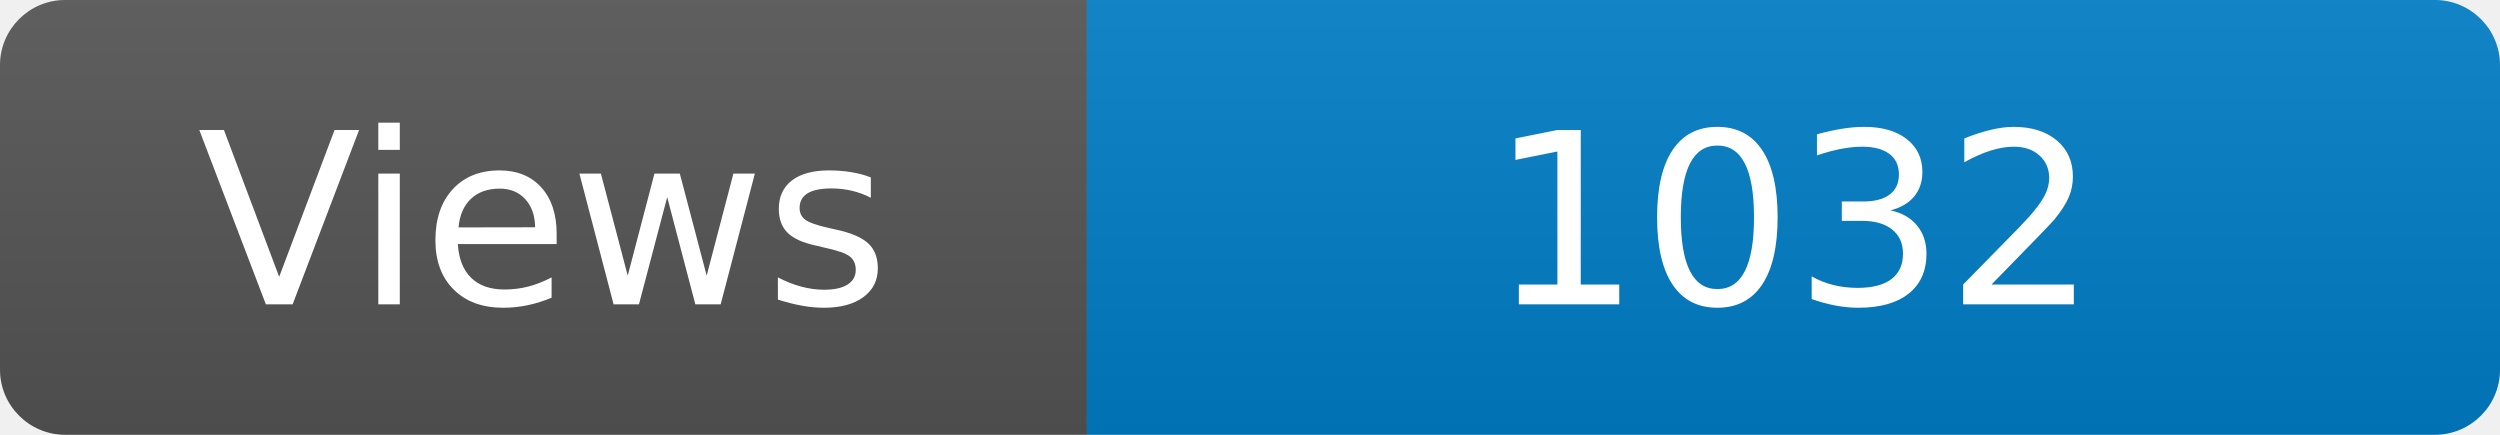
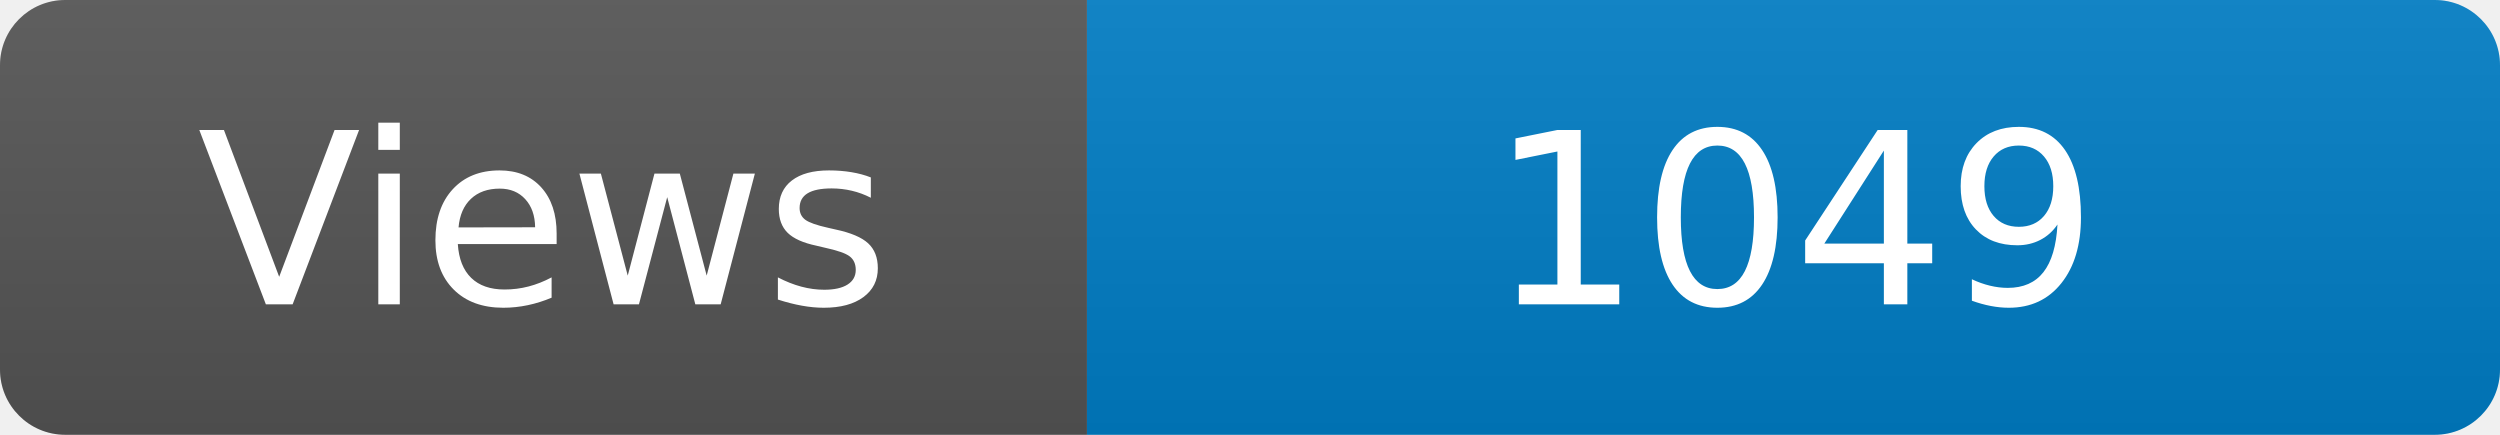
<svg xmlns="http://www.w3.org/2000/svg" width="115" height="20" role="img" aria-label="Maintained?: yes">
  <linearGradient id="s" x2="0" y2="100%">
    <stop offset="0" stop-color="#bbb" stop-opacity=".1" />
    <stop offset="1" stop-opacity=".1" />
  </linearGradient>
  <clipPath id="r">
    <rect width="115" height="20" rx="3" fill="#fff" />
  </clipPath>
  <g clip-path="url(#r)">
    <rect width="50" height="20" fill="#555" />
    <rect x="50" width="160" height="20" fill="#007ec6" />
    <rect width="115" height="20" fill="url(#s)" />
  </g>
  <g fill="#fff" text-anchor="middle" font-family="Verdana,Geneva,DejaVu Sans,sans-serif" font-size="110">
    <text x="250" y="140" transform="scale(.1)" fill="#fff">Views</text>
-     <text x="825" y="140" transform="scale(.1)" fill="#fff">1032</text>
+     <text x="825" y="140" transform="scale(.1)" fill="#fff">1049</text>
  </g>
</svg>
